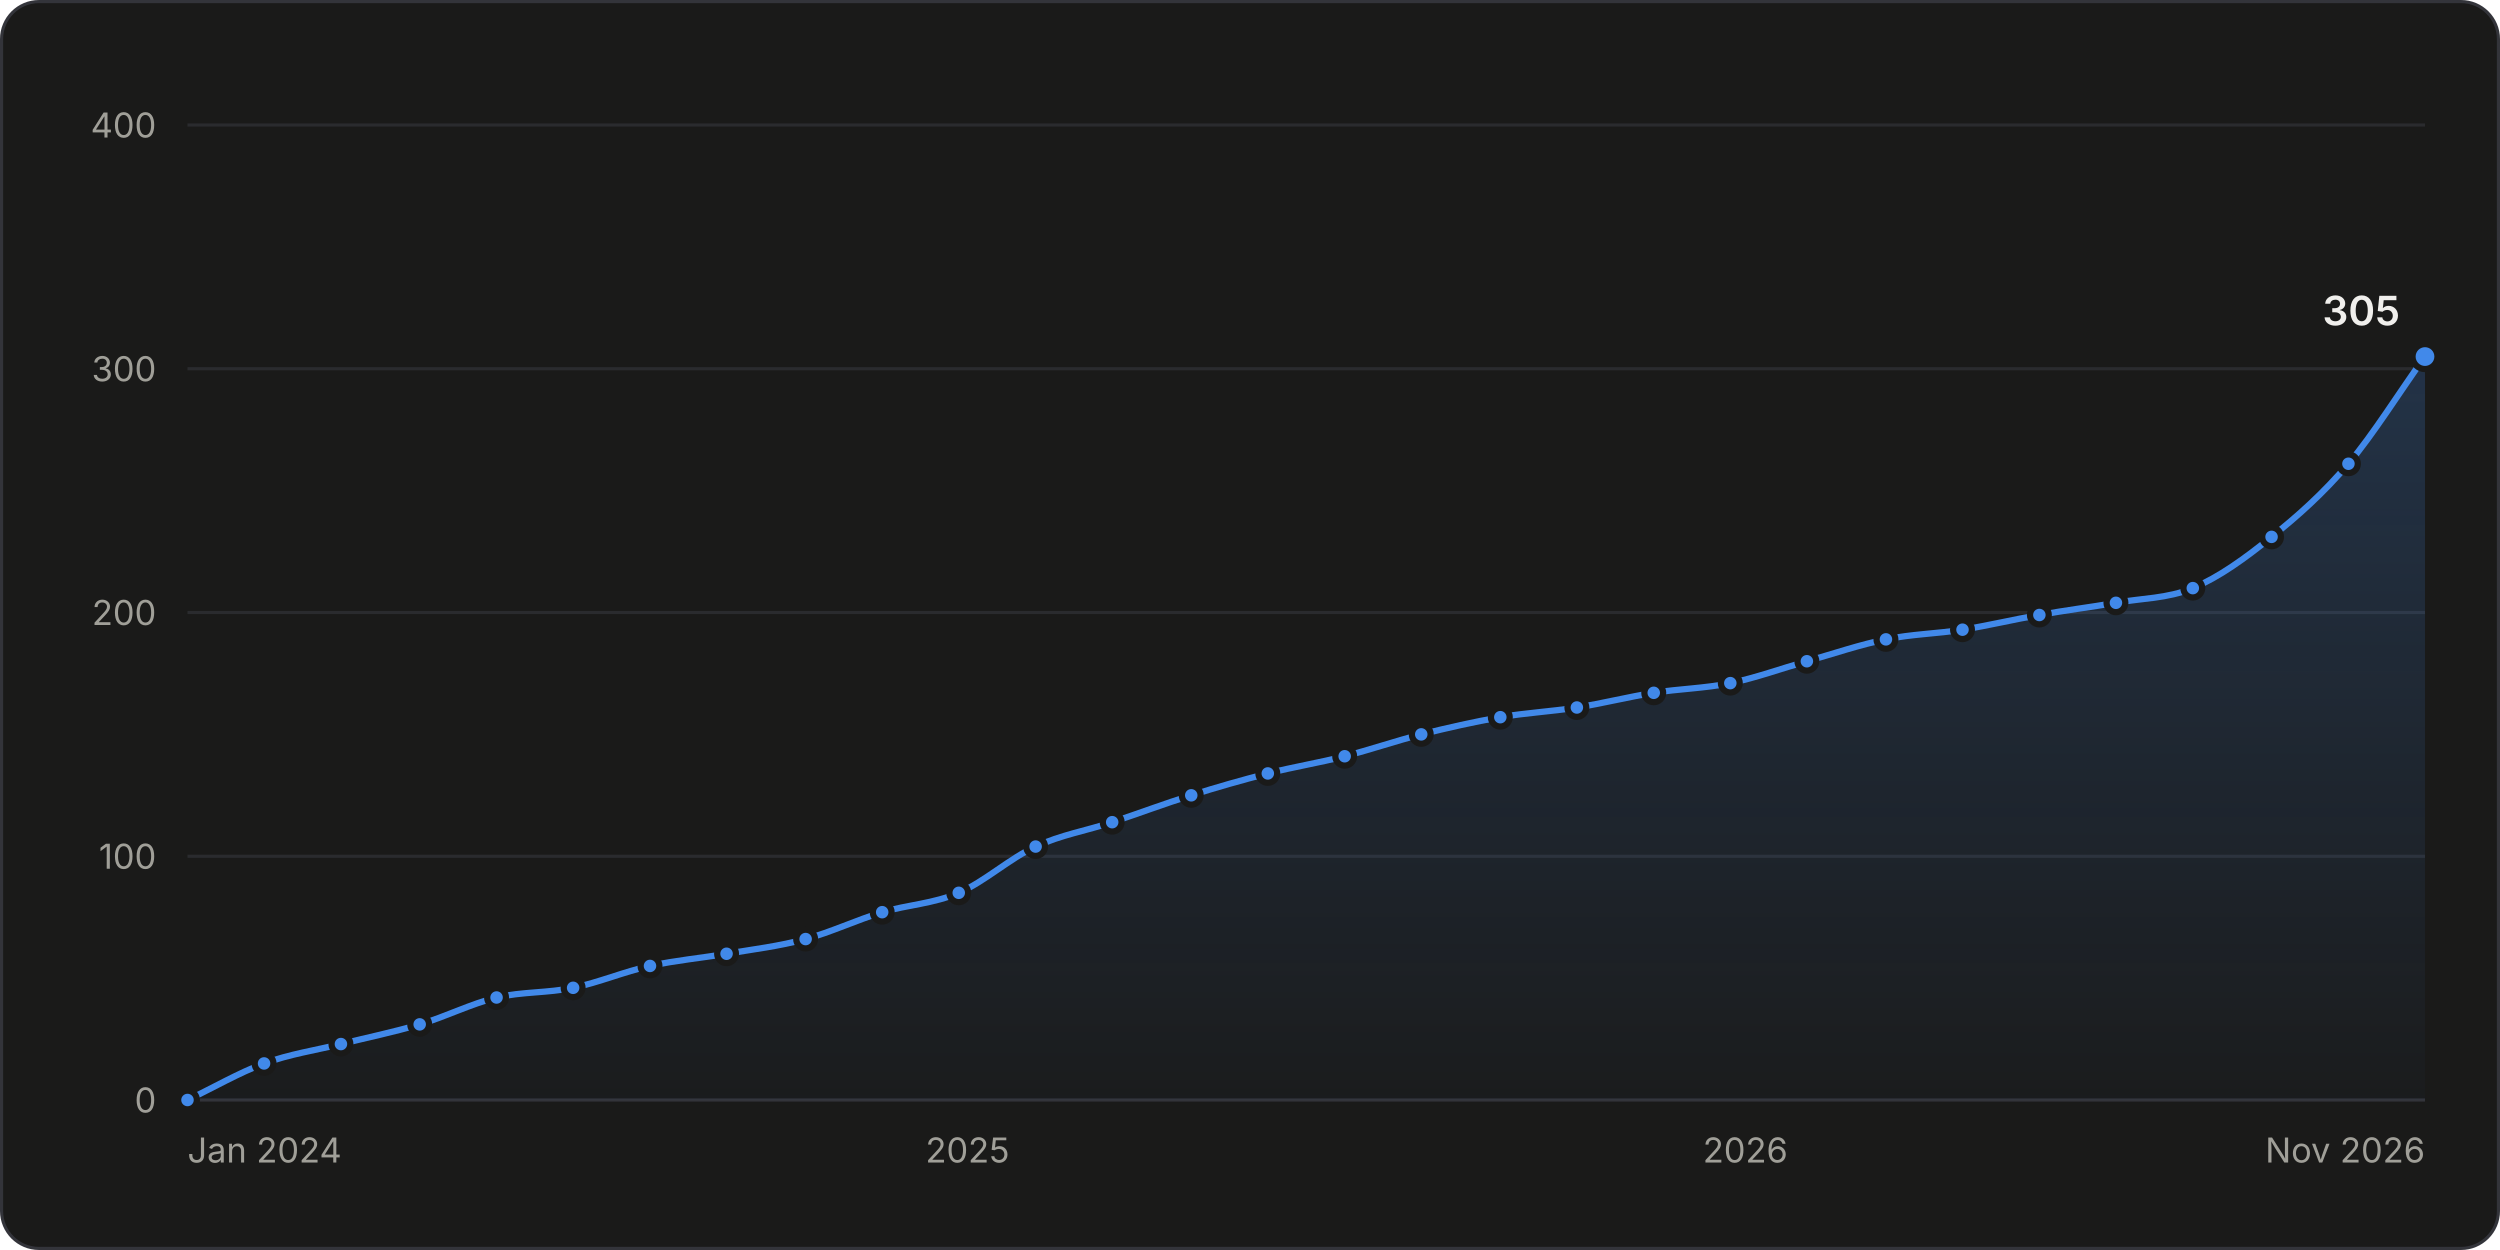
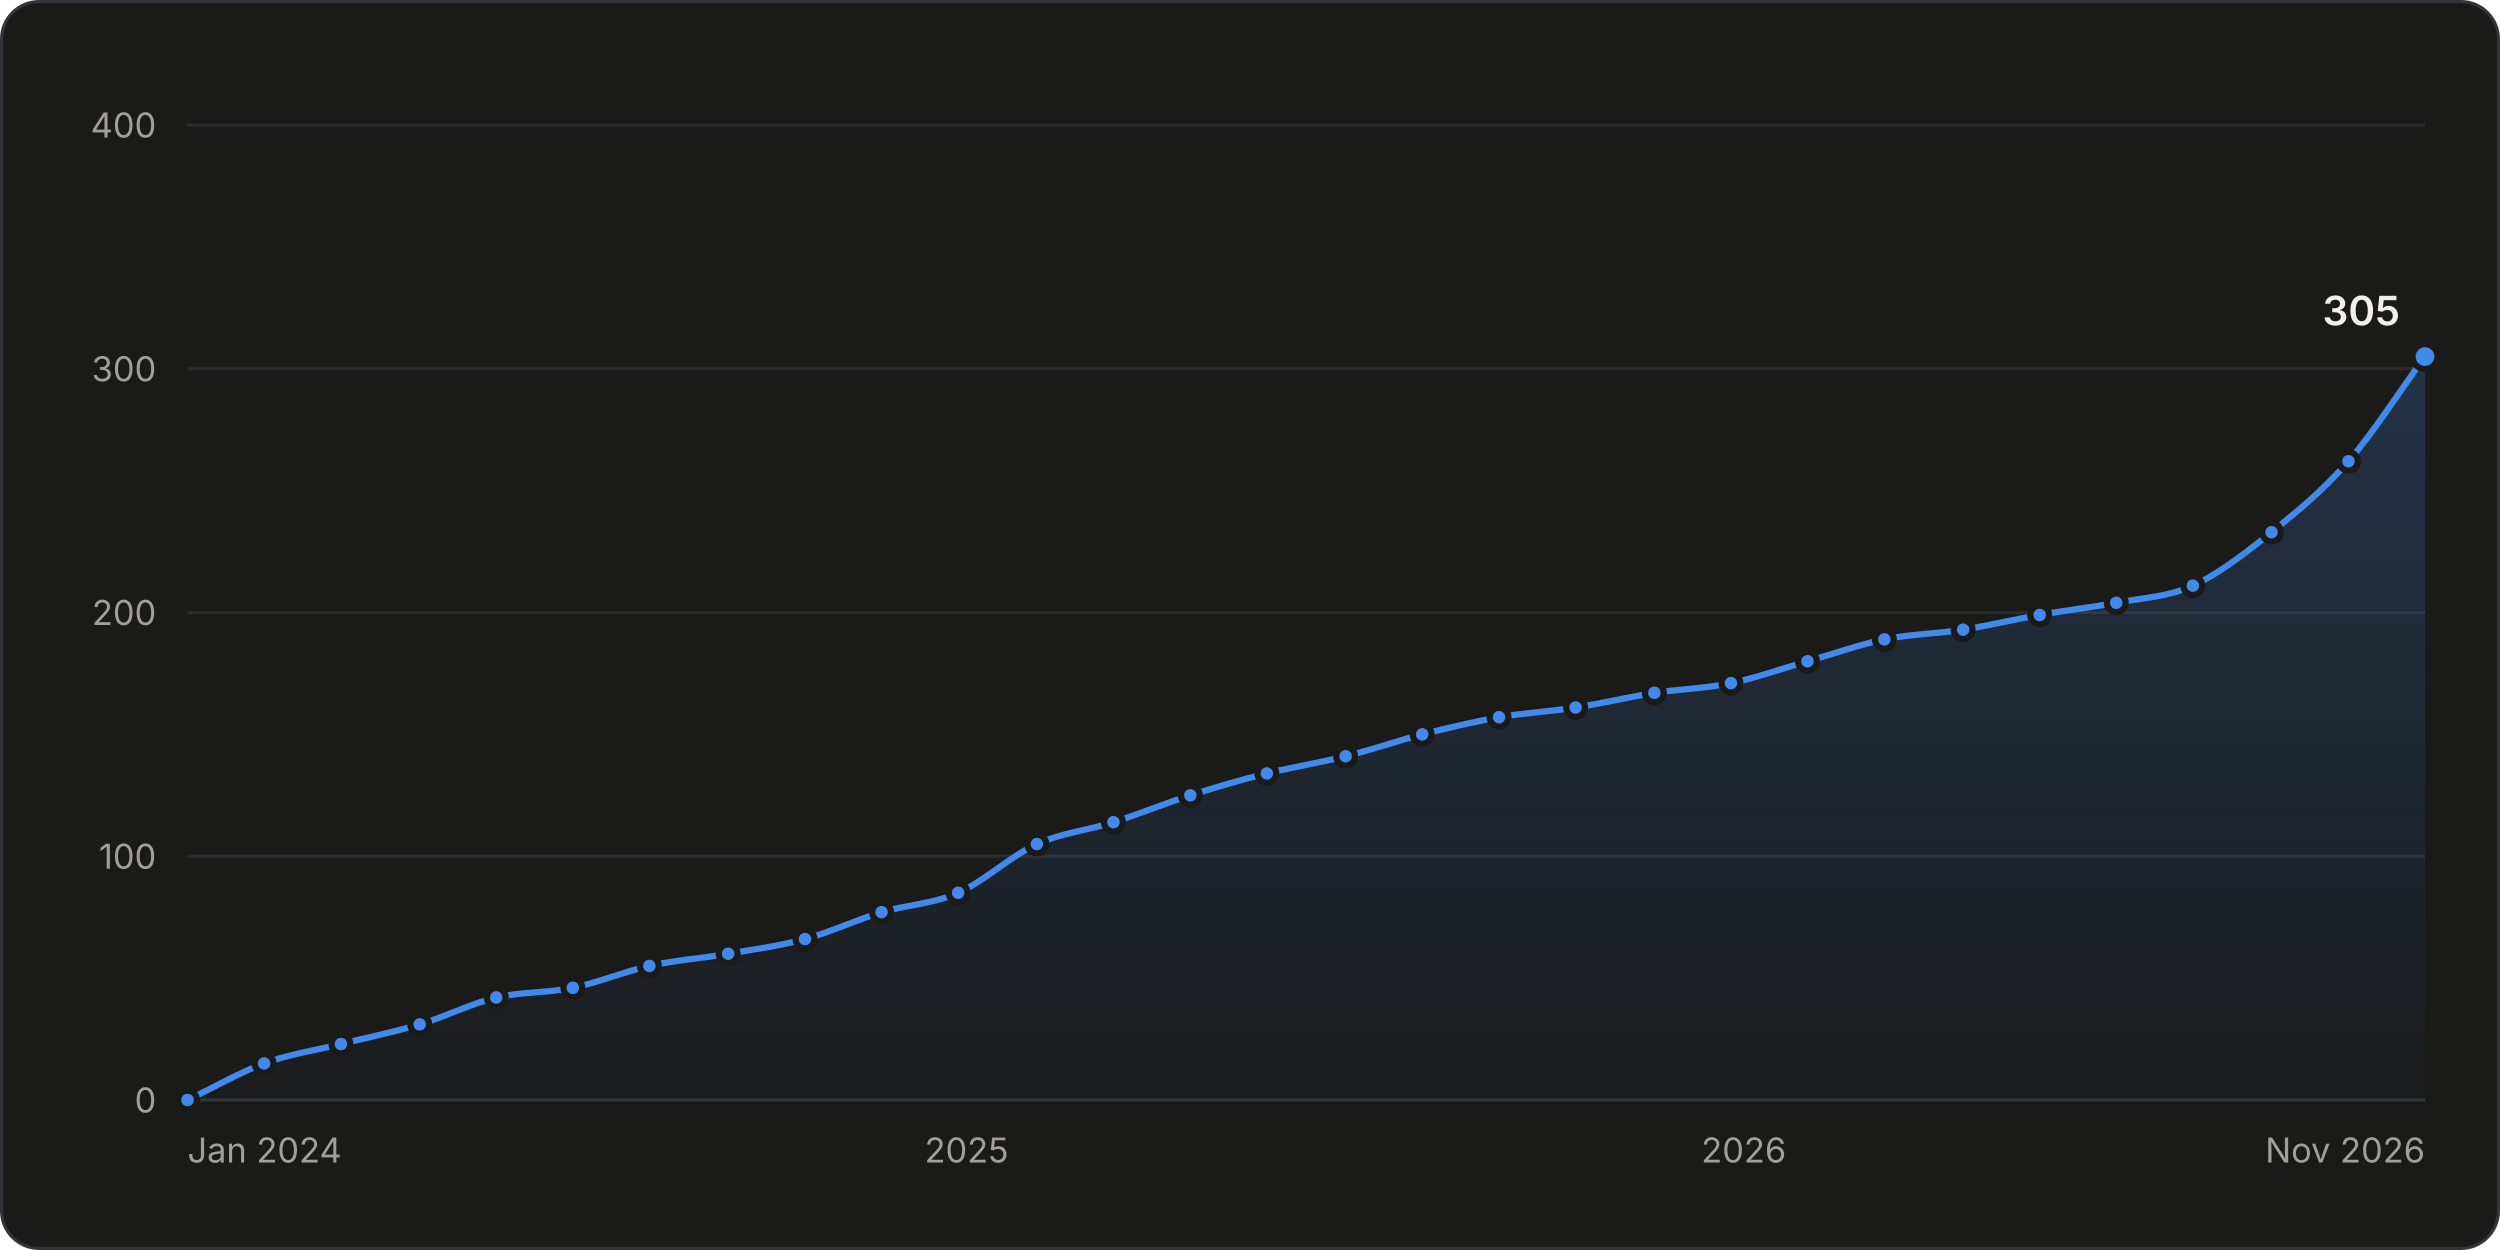
<svg xmlns="http://www.w3.org/2000/svg" width="800" height="400" viewBox="0 0 800 400" role="img" aria-labelledby="title desc">
  <style>.gs-draw{animation:gs-draw 1.6s linear backwards}@keyframes gs-draw{from{stroke-dasharray:1;stroke-dashoffset:1}to{stroke-dasharray:1;stroke-dashoffset:0}}.gs-fade{animation:gs-fade .5s ease-out backwards}@keyframes gs-fade{from{opacity:0}to{opacity:1}}.gs-pop{animation:gs-pop .25s ease-out backwards;transform-box:fill-box;transform-origin:center}@keyframes gs-pop{from{opacity:0;transform:scale(.4)}to{opacity:1;transform:scale(1)}}@media (prefers-reduced-motion: reduce){.gs-draw,.gs-fade,.gs-pop{animation:none!important}}</style>
  <rect x="0.5" y="0.5" width="799" height="399" rx="12" fill="#1a1a19" stroke="#33343a" />
  <g font-family="&quot;IBM Plex Sans&quot;, system-ui, -apple-system, &quot;Segoe UI&quot;, sans-serif" font-size="11" fill="#c3c2b7" style="font-variant-numeric:tabular-nums">
    <defs>
      <linearGradient id="stars-fade" x1="0" y1="0" x2="0" y2="1">
        <stop stop-color="#4189ea" stop-opacity="0.22" />
        <stop offset="1" stop-color="#4189ea" stop-opacity="0.02" />
      </linearGradient>
    </defs>
    <line x1="60.0" x2="776.0" y1="352.0" y2="352.0" stroke="#33343a" />
    <text x="50.0" y="356.0" fill="#a09f98" text-anchor="end">0</text>
    <line x1="60.0" x2="776.0" y1="274.0" y2="274.0" stroke="#2a2b2e" />
    <text x="50.0" y="278.0" fill="#a09f98" text-anchor="end">100</text>
    <line x1="60.0" x2="776.0" y1="196.0" y2="196.0" stroke="#2a2b2e" />
    <text x="50.0" y="200.0" fill="#a09f98" text-anchor="end">200</text>
    <line x1="60.0" x2="776.0" y1="118.0" y2="118.0" stroke="#2a2b2e" />
    <text x="50.0" y="122.0" fill="#a09f98" text-anchor="end">300</text>
    <line x1="60.0" x2="776.0" y1="40.0" y2="40.0" stroke="#2a2b2e" />
    <text x="50.0" y="44.0" fill="#a09f98" text-anchor="end">400</text>
    <text x="60.0" y="372.0" fill="#a09f98">Jan 2024</text>
-     <text x="309.6" y="372.0" fill="#a09f98" text-anchor="middle">2025</text>
-     <text x="558.5" y="372.0" fill="#a09f98" text-anchor="middle">2026</text>
+     <text x="309.3" y="372.0" fill="#a09f98" text-anchor="middle">2025</text>
+     <text x="558.0" y="372.0" fill="#a09f98" text-anchor="middle">2026</text>
    <text x="776.0" y="372.0" fill="#a09f98" text-anchor="end">Nov 2026</text>
    <g class="gs-fade">
-       <path d="M60.0 352.0C68.2 348.1 76.4 343.3 84.5 340.3C92.7 337.3 100.9 336.1 109.1 334.1C117.5 332.0 125.9 330.3 134.3 327.8C142.5 325.4 150.7 321.2 158.9 319.2C167.1 317.3 175.2 317.8 183.4 316.1C191.6 314.4 199.8 310.9 208.0 309.1C216.2 307.3 224.3 306.6 232.5 305.2C240.9 303.8 249.3 302.8 257.8 300.5C265.9 298.3 274.1 294.4 282.3 291.9C290.5 289.5 298.7 289.2 306.8 285.7C315.0 282.2 323.2 274.6 331.4 270.9C339.6 267.1 347.8 265.8 355.9 263.1C364.4 260.3 372.8 257.1 381.2 254.5C389.4 251.9 397.5 249.6 405.7 247.5C413.9 245.4 422.1 244.1 430.3 242.0C438.5 239.9 446.6 237.1 454.8 235.0C463.2 232.9 471.6 231.0 480.1 229.5C488.2 228.1 496.4 227.7 504.6 226.4C512.8 225.1 521.0 223.0 529.2 221.7C537.3 220.4 545.5 220.3 553.7 218.6C561.9 216.9 570.1 213.9 578.2 211.6C586.7 209.2 595.1 206.3 603.5 204.6C611.7 202.9 619.8 202.8 628.0 201.5C636.2 200.2 644.4 198.2 652.6 196.8C660.8 195.3 668.9 194.3 677.1 192.9C685.3 191.4 693.5 191.6 701.7 188.2C710.1 184.7 718.5 178.6 726.9 171.8C735.1 165.3 743.3 158.0 751.5 148.4C759.6 138.8 767.8 125.5 776.0 114.1L776.0 352.0L60.0 352.0Z" fill="url(#stars-fade)" />
+       <path d="M60.0 352.0C68.2 348.1 76.4 343.3 84.5 340.3C92.7 337.3 100.9 336.1 109.1 334.1C117.5 332.0 125.9 330.3 134.3 327.8C142.4 325.4 150.6 321.2 158.8 319.2C167.0 317.3 175.1 317.8 183.3 316.1C191.5 314.4 199.7 310.9 207.8 309.1C216.2 307.2 224.6 306.7 233.0 305.2C241.2 303.8 249.4 302.7 257.6 300.5C265.7 298.3 273.9 294.4 282.1 291.9C290.3 289.5 298.4 289.3 306.6 285.7C315.0 282.0 323.4 273.9 331.8 270.1C340.0 266.4 348.2 265.7 356.3 263.1C364.5 260.5 372.7 257.1 380.9 254.5C389.0 251.9 397.2 249.5 405.4 247.5C413.8 245.4 422.2 244.1 430.6 242.0C438.8 240.0 447.0 237.1 455.1 235.0C463.3 232.9 471.5 231.0 479.7 229.5C487.8 228.1 496.0 227.7 504.2 226.4C512.6 225.1 521.0 223.1 529.4 221.7C537.6 220.5 545.7 220.3 553.9 218.6C562.1 216.9 570.3 213.9 578.4 211.6C586.6 209.3 594.8 206.3 603.0 204.6C611.4 202.9 619.8 202.8 628.2 201.5C636.3 200.2 644.5 198.2 652.7 196.8C660.9 195.3 669.0 194.4 677.2 192.9C685.4 191.3 693.6 191.1 701.7 187.4C710.1 183.6 718.5 177.0 726.9 170.3C735.1 163.7 743.3 157.0 751.5 147.6C759.6 138.3 767.8 125.3 776.0 114.1L776.0 352.0L60.0 352.0Z" fill="url(#stars-fade)" />
    </g>
    <g class="gs-draw">
-       <path d="M60.0 352.0C68.2 348.1 76.4 343.3 84.5 340.3C92.7 337.3 100.9 336.1 109.1 334.1C117.5 332.0 125.9 330.3 134.3 327.8C142.5 325.4 150.7 321.2 158.9 319.2C167.1 317.3 175.2 317.8 183.4 316.1C191.6 314.4 199.8 310.9 208.0 309.1C216.2 307.3 224.3 306.6 232.5 305.2C240.9 303.8 249.3 302.8 257.8 300.5C265.9 298.3 274.1 294.4 282.3 291.9C290.5 289.5 298.7 289.2 306.8 285.7C315.0 282.2 323.2 274.6 331.4 270.9C339.6 267.1 347.8 265.8 355.9 263.1C364.4 260.3 372.8 257.1 381.2 254.5C389.4 251.9 397.5 249.6 405.7 247.5C413.9 245.4 422.1 244.1 430.3 242.0C438.5 239.9 446.6 237.1 454.8 235.0C463.2 232.9 471.6 231.0 480.1 229.5C488.2 228.1 496.4 227.7 504.6 226.4C512.8 225.1 521.0 223.0 529.2 221.7C537.3 220.4 545.5 220.3 553.7 218.6C561.9 216.9 570.1 213.9 578.2 211.6C586.7 209.2 595.1 206.3 603.5 204.6C611.7 202.9 619.8 202.8 628.0 201.5C636.2 200.2 644.4 198.2 652.6 196.8C660.8 195.3 668.9 194.3 677.1 192.9C685.3 191.4 693.5 191.6 701.7 188.2C710.1 184.7 718.5 178.6 726.9 171.8C735.1 165.3 743.3 158.0 751.5 148.4C759.6 138.8 767.8 125.5 776.0 114.1" fill="none" stroke="#4189ea" stroke-width="2" stroke-linejoin="round" stroke-linecap="round" pathLength="1" />
+       <path d="M60.0 352.0C68.2 348.1 76.4 343.3 84.5 340.3C92.7 337.3 100.9 336.1 109.1 334.1C117.5 332.0 125.9 330.3 134.3 327.8C142.4 325.4 150.6 321.2 158.8 319.2C167.0 317.3 175.1 317.8 183.3 316.1C191.5 314.4 199.7 310.9 207.8 309.1C216.2 307.2 224.6 306.7 233.0 305.2C241.2 303.8 249.4 302.7 257.6 300.5C265.7 298.3 273.9 294.4 282.1 291.9C290.3 289.5 298.4 289.3 306.6 285.7C315.0 282.0 323.4 273.9 331.8 270.1C340.0 266.4 348.2 265.7 356.3 263.1C364.5 260.5 372.7 257.1 380.9 254.5C389.0 251.9 397.2 249.5 405.4 247.5C413.8 245.4 422.2 244.1 430.6 242.0C438.8 240.0 447.0 237.1 455.1 235.0C463.3 232.9 471.5 231.0 479.7 229.5C487.8 228.1 496.0 227.7 504.2 226.4C512.6 225.1 521.0 223.1 529.4 221.7C537.6 220.5 545.7 220.3 553.9 218.6C562.1 216.9 570.3 213.9 578.4 211.6C586.6 209.3 594.8 206.3 603.0 204.6C611.4 202.9 619.8 202.8 628.2 201.5C636.3 200.2 644.5 198.2 652.7 196.8C660.9 195.3 669.0 194.4 677.2 192.9C685.4 191.3 693.6 191.1 701.7 187.4C710.1 183.6 718.5 177.0 726.9 170.3C735.1 163.7 743.3 157.0 751.5 147.6C759.6 138.3 767.8 125.3 776.0 114.1" fill="none" stroke="#4189ea" stroke-width="2" stroke-linejoin="round" stroke-linecap="round" pathLength="1" />
    </g>
    <g class="gs-pop">
      <circle cx="60.0" cy="352.0" r="3" fill="#4189ea" stroke="#1a1a19" stroke-width="2" />
    </g>
    <g class="gs-pop" style="animation-delay:56ms">
      <circle cx="84.5" cy="340.3" r="3" fill="#4189ea" stroke="#1a1a19" stroke-width="2" />
    </g>
    <g class="gs-pop" style="animation-delay:109ms">
      <circle cx="109.1" cy="334.1" r="3" fill="#4189ea" stroke="#1a1a19" stroke-width="2" />
    </g>
    <g class="gs-pop" style="animation-delay:163ms">
      <circle cx="134.3" cy="327.8" r="3" fill="#4189ea" stroke="#1a1a19" stroke-width="2" />
    </g>
    <g class="gs-pop" style="animation-delay:217ms">
-       <circle cx="158.9" cy="319.2" r="3" fill="#4189ea" stroke="#1a1a19" stroke-width="2" />
+       <circle cx="158.8" cy="319.2" r="3" fill="#4189ea" stroke="#1a1a19" stroke-width="2" />
    </g>
    <g class="gs-pop" style="animation-delay:268ms">
-       <circle cx="183.4" cy="316.1" r="3" fill="#4189ea" stroke="#1a1a19" stroke-width="2" />
+       <circle cx="183.3" cy="316.1" r="3" fill="#4189ea" stroke="#1a1a19" stroke-width="2" />
    </g>
    <g class="gs-pop" style="animation-delay:321ms">
-       <circle cx="208.0" cy="309.1" r="3" fill="#4189ea" stroke="#1a1a19" stroke-width="2" />
+       <circle cx="207.8" cy="309.1" r="3" fill="#4189ea" stroke="#1a1a19" stroke-width="2" />
    </g>
-     <g class="gs-pop" style="animation-delay:372ms">
-       <circle cx="232.5" cy="305.2" r="3" fill="#4189ea" stroke="#1a1a19" stroke-width="2" />
+     <g class="gs-pop" style="animation-delay:374ms">
+       <circle cx="233.0" cy="305.2" r="3" fill="#4189ea" stroke="#1a1a19" stroke-width="2" />
    </g>
    <g class="gs-pop" style="animation-delay:426ms">
-       <circle cx="257.8" cy="300.5" r="3" fill="#4189ea" stroke="#1a1a19" stroke-width="2" />
+       <circle cx="257.6" cy="300.5" r="3" fill="#4189ea" stroke="#1a1a19" stroke-width="2" />
    </g>
-     <g class="gs-pop" style="animation-delay:480ms">
-       <circle cx="282.3" cy="291.9" r="3" fill="#4189ea" stroke="#1a1a19" stroke-width="2" />
+     <g class="gs-pop" style="animation-delay:479ms">
+       <circle cx="282.1" cy="291.9" r="3" fill="#4189ea" stroke="#1a1a19" stroke-width="2" />
    </g>
    <g class="gs-pop" style="animation-delay:532ms">
-       <circle cx="306.8" cy="285.7" r="3" fill="#4189ea" stroke="#1a1a19" stroke-width="2" />
+       <circle cx="306.6" cy="285.7" r="3" fill="#4189ea" stroke="#1a1a19" stroke-width="2" />
    </g>
-     <g class="gs-pop" style="animation-delay:592ms">
-       <circle cx="331.4" cy="270.9" r="3" fill="#4189ea" stroke="#1a1a19" stroke-width="2" />
+     <g class="gs-pop" style="animation-delay:593ms">
+       <circle cx="331.8" cy="270.1" r="3" fill="#4189ea" stroke="#1a1a19" stroke-width="2" />
    </g>
-     <g class="gs-pop" style="animation-delay:645ms">
-       <circle cx="355.9" cy="263.1" r="3" fill="#4189ea" stroke="#1a1a19" stroke-width="2" />
+     <g class="gs-pop" style="animation-delay:646ms">
+       <circle cx="356.3" cy="263.1" r="3" fill="#4189ea" stroke="#1a1a19" stroke-width="2" />
    </g>
    <g class="gs-pop" style="animation-delay:700ms">
-       <circle cx="381.2" cy="254.5" r="3" fill="#4189ea" stroke="#1a1a19" stroke-width="2" />
+       <circle cx="380.9" cy="254.5" r="3" fill="#4189ea" stroke="#1a1a19" stroke-width="2" />
    </g>
    <g class="gs-pop" style="animation-delay:753ms">
-       <circle cx="405.7" cy="247.5" r="3" fill="#4189ea" stroke="#1a1a19" stroke-width="2" />
+       <circle cx="405.4" cy="247.5" r="3" fill="#4189ea" stroke="#1a1a19" stroke-width="2" />
    </g>
-     <g class="gs-pop" style="animation-delay:805ms">
-       <circle cx="430.3" cy="242.0" r="3" fill="#4189ea" stroke="#1a1a19" stroke-width="2" />
+     <g class="gs-pop" style="animation-delay:807ms">
+       <circle cx="430.6" cy="242.0" r="3" fill="#4189ea" stroke="#1a1a19" stroke-width="2" />
    </g>
-     <g class="gs-pop" style="animation-delay:858ms">
-       <circle cx="454.8" cy="235.0" r="3" fill="#4189ea" stroke="#1a1a19" stroke-width="2" />
+     <g class="gs-pop" style="animation-delay:860ms">
+       <circle cx="455.1" cy="235.0" r="3" fill="#4189ea" stroke="#1a1a19" stroke-width="2" />
    </g>
    <g class="gs-pop" style="animation-delay:912ms">
-       <circle cx="480.1" cy="229.5" r="3" fill="#4189ea" stroke="#1a1a19" stroke-width="2" />
+       <circle cx="479.7" cy="229.5" r="3" fill="#4189ea" stroke="#1a1a19" stroke-width="2" />
    </g>
    <g class="gs-pop" style="animation-delay:963ms">
-       <circle cx="504.6" cy="226.4" r="3" fill="#4189ea" stroke="#1a1a19" stroke-width="2" />
+       <circle cx="504.2" cy="226.4" r="3" fill="#4189ea" stroke="#1a1a19" stroke-width="2" />
    </g>
-     <g class="gs-pop" style="animation-delay:1015ms">
-       <circle cx="529.2" cy="221.7" r="3" fill="#4189ea" stroke="#1a1a19" stroke-width="2" />
+     <g class="gs-pop" style="animation-delay:1016ms">
+       <circle cx="529.4" cy="221.7" r="3" fill="#4189ea" stroke="#1a1a19" stroke-width="2" />
    </g>
-     <g class="gs-pop" style="animation-delay:1066ms">
-       <circle cx="553.7" cy="218.6" r="3" fill="#4189ea" stroke="#1a1a19" stroke-width="2" />
+     <g class="gs-pop" style="animation-delay:1067ms">
+       <circle cx="553.9" cy="218.6" r="3" fill="#4189ea" stroke="#1a1a19" stroke-width="2" />
    </g>
-     <g class="gs-pop" style="animation-delay:1119ms">
-       <circle cx="578.2" cy="211.6" r="3" fill="#4189ea" stroke="#1a1a19" stroke-width="2" />
+     <g class="gs-pop" style="animation-delay:1120ms">
+       <circle cx="578.4" cy="211.6" r="3" fill="#4189ea" stroke="#1a1a19" stroke-width="2" />
    </g>
    <g class="gs-pop" style="animation-delay:1173ms">
-       <circle cx="603.5" cy="204.6" r="3" fill="#4189ea" stroke="#1a1a19" stroke-width="2" />
+       <circle cx="603.0" cy="204.6" r="3" fill="#4189ea" stroke="#1a1a19" stroke-width="2" />
    </g>
-     <g class="gs-pop" style="animation-delay:1225ms">
-       <circle cx="628.0" cy="201.5" r="3" fill="#4189ea" stroke="#1a1a19" stroke-width="2" />
+     <g class="gs-pop" style="animation-delay:1226ms">
+       <circle cx="628.2" cy="201.5" r="3" fill="#4189ea" stroke="#1a1a19" stroke-width="2" />
    </g>
-     <g class="gs-pop" style="animation-delay:1276ms">
-       <circle cx="652.6" cy="196.8" r="3" fill="#4189ea" stroke="#1a1a19" stroke-width="2" />
+     <g class="gs-pop" style="animation-delay:1278ms">
+       <circle cx="652.7" cy="196.8" r="3" fill="#4189ea" stroke="#1a1a19" stroke-width="2" />
    </g>
-     <g class="gs-pop" style="animation-delay:1328ms">
-       <circle cx="677.1" cy="192.9" r="3" fill="#4189ea" stroke="#1a1a19" stroke-width="2" />
+     <g class="gs-pop" style="animation-delay:1329ms">
+       <circle cx="677.2" cy="192.9" r="3" fill="#4189ea" stroke="#1a1a19" stroke-width="2" />
    </g>
-     <g class="gs-pop" style="animation-delay:1380ms">
-       <circle cx="701.7" cy="188.2" r="3" fill="#4189ea" stroke="#1a1a19" stroke-width="2" />
+     <g class="gs-pop" style="animation-delay:1381ms">
+       <circle cx="701.7" cy="187.4" r="3" fill="#4189ea" stroke="#1a1a19" stroke-width="2" />
    </g>
-     <g class="gs-pop" style="animation-delay:1442ms">
-       <circle cx="726.9" cy="171.8" r="3" fill="#4189ea" stroke="#1a1a19" stroke-width="2" />
+     <g class="gs-pop" style="animation-delay:1445ms">
+       <circle cx="726.9" cy="170.3" r="3" fill="#4189ea" stroke="#1a1a19" stroke-width="2" />
    </g>
-     <g class="gs-pop" style="animation-delay:1513ms">
-       <circle cx="751.5" cy="148.4" r="3" fill="#4189ea" stroke="#1a1a19" stroke-width="2" />
+     <g class="gs-pop" style="animation-delay:1514ms">
+       <circle cx="751.5" cy="147.6" r="3" fill="#4189ea" stroke="#1a1a19" stroke-width="2" />
    </g>
    <g class="gs-fade" style="animation-delay:1600ms">
      <circle cx="776.0" cy="114.1" r="4" fill="#4189ea" stroke="#1a1a19" stroke-width="2" />
      <text x="768.0" y="104.1" fill="#f0efec" text-anchor="end" font-size="13" font-weight="600">305</text>
    </g>
    <rect x="60.0" y="40" width="12.3" height="312" fill-opacity="0" />
    <rect x="72.3" y="40" width="24.5" height="312" fill-opacity="0" />
    <rect x="96.8" y="40" width="24.9" height="312" fill-opacity="0" />
    <rect x="121.7" y="40" width="24.9" height="312" fill-opacity="0" />
-     <rect x="146.6" y="40" width="24.5" height="312" fill-opacity="0" />
-     <rect x="171.2" y="40" width="24.5" height="312" fill-opacity="0" />
-     <rect x="195.7" y="40" width="24.5" height="312" fill-opacity="0" />
-     <rect x="220.2" y="40" width="24.9" height="312" fill-opacity="0" />
-     <rect x="245.1" y="40" width="24.9" height="312" fill-opacity="0" />
-     <rect x="270.0" y="40" width="24.5" height="312" fill-opacity="0" />
-     <rect x="294.6" y="40" width="24.5" height="312" fill-opacity="0" />
-     <rect x="319.1" y="40" width="24.5" height="312" fill-opacity="0" />
-     <rect x="343.7" y="40" width="24.9" height="312" fill-opacity="0" />
-     <rect x="368.6" y="40" width="24.9" height="312" fill-opacity="0" />
-     <rect x="393.5" y="40" width="24.5" height="312" fill-opacity="0" />
-     <rect x="418.0" y="40" width="24.5" height="312" fill-opacity="0" />
-     <rect x="442.5" y="40" width="24.9" height="312" fill-opacity="0" />
-     <rect x="467.4" y="40" width="24.9" height="312" fill-opacity="0" />
-     <rect x="492.3" y="40" width="24.5" height="312" fill-opacity="0" />
-     <rect x="516.9" y="40" width="24.5" height="312" fill-opacity="0" />
-     <rect x="541.4" y="40" width="24.5" height="312" fill-opacity="0" />
-     <rect x="566.0" y="40" width="24.9" height="312" fill-opacity="0" />
-     <rect x="590.9" y="40" width="24.9" height="312" fill-opacity="0" />
-     <rect x="615.8" y="40" width="24.5" height="312" fill-opacity="0" />
-     <rect x="640.3" y="40" width="24.5" height="312" fill-opacity="0" />
-     <rect x="664.8" y="40" width="24.5" height="312" fill-opacity="0" />
-     <rect x="689.4" y="40" width="24.9" height="312" fill-opacity="0" />
+     <rect x="146.5" y="40" width="24.5" height="312" fill-opacity="0" />
+     <rect x="171.0" y="40" width="24.5" height="312" fill-opacity="0" />
+     <rect x="195.6" y="40" width="24.9" height="312" fill-opacity="0" />
+     <rect x="220.4" y="40" width="24.9" height="312" fill-opacity="0" />
+     <rect x="245.3" y="40" width="24.5" height="312" fill-opacity="0" />
+     <rect x="269.8" y="40" width="24.5" height="312" fill-opacity="0" />
+     <rect x="294.4" y="40" width="24.9" height="312" fill-opacity="0" />
+     <rect x="319.2" y="40" width="24.9" height="312" fill-opacity="0" />
+     <rect x="344.1" y="40" width="24.5" height="312" fill-opacity="0" />
+     <rect x="368.6" y="40" width="24.5" height="312" fill-opacity="0" />
+     <rect x="393.1" y="40" width="24.9" height="312" fill-opacity="0" />
+     <rect x="418.0" y="40" width="24.9" height="312" fill-opacity="0" />
+     <rect x="442.9" y="40" width="24.5" height="312" fill-opacity="0" />
+     <rect x="467.4" y="40" width="24.5" height="312" fill-opacity="0" />
+     <rect x="491.9" y="40" width="24.9" height="312" fill-opacity="0" />
+     <rect x="516.8" y="40" width="24.9" height="312" fill-opacity="0" />
+     <rect x="541.6" y="40" width="24.5" height="312" fill-opacity="0" />
+     <rect x="566.2" y="40" width="24.5" height="312" fill-opacity="0" />
+     <rect x="590.7" y="40" width="24.9" height="312" fill-opacity="0" />
+     <rect x="615.6" y="40" width="24.9" height="312" fill-opacity="0" />
+     <rect x="640.4" y="40" width="24.5" height="312" fill-opacity="0" />
+     <rect x="665.0" y="40" width="24.5" height="312" fill-opacity="0" />
+     <rect x="689.5" y="40" width="24.9" height="312" fill-opacity="0" />
    <rect x="714.3" y="40" width="24.9" height="312" fill-opacity="0" />
    <rect x="739.2" y="40" width="24.5" height="312" fill-opacity="0" />
    <rect x="763.7" y="40" width="12.3" height="312" fill-opacity="0" />
  </g>
</svg>
